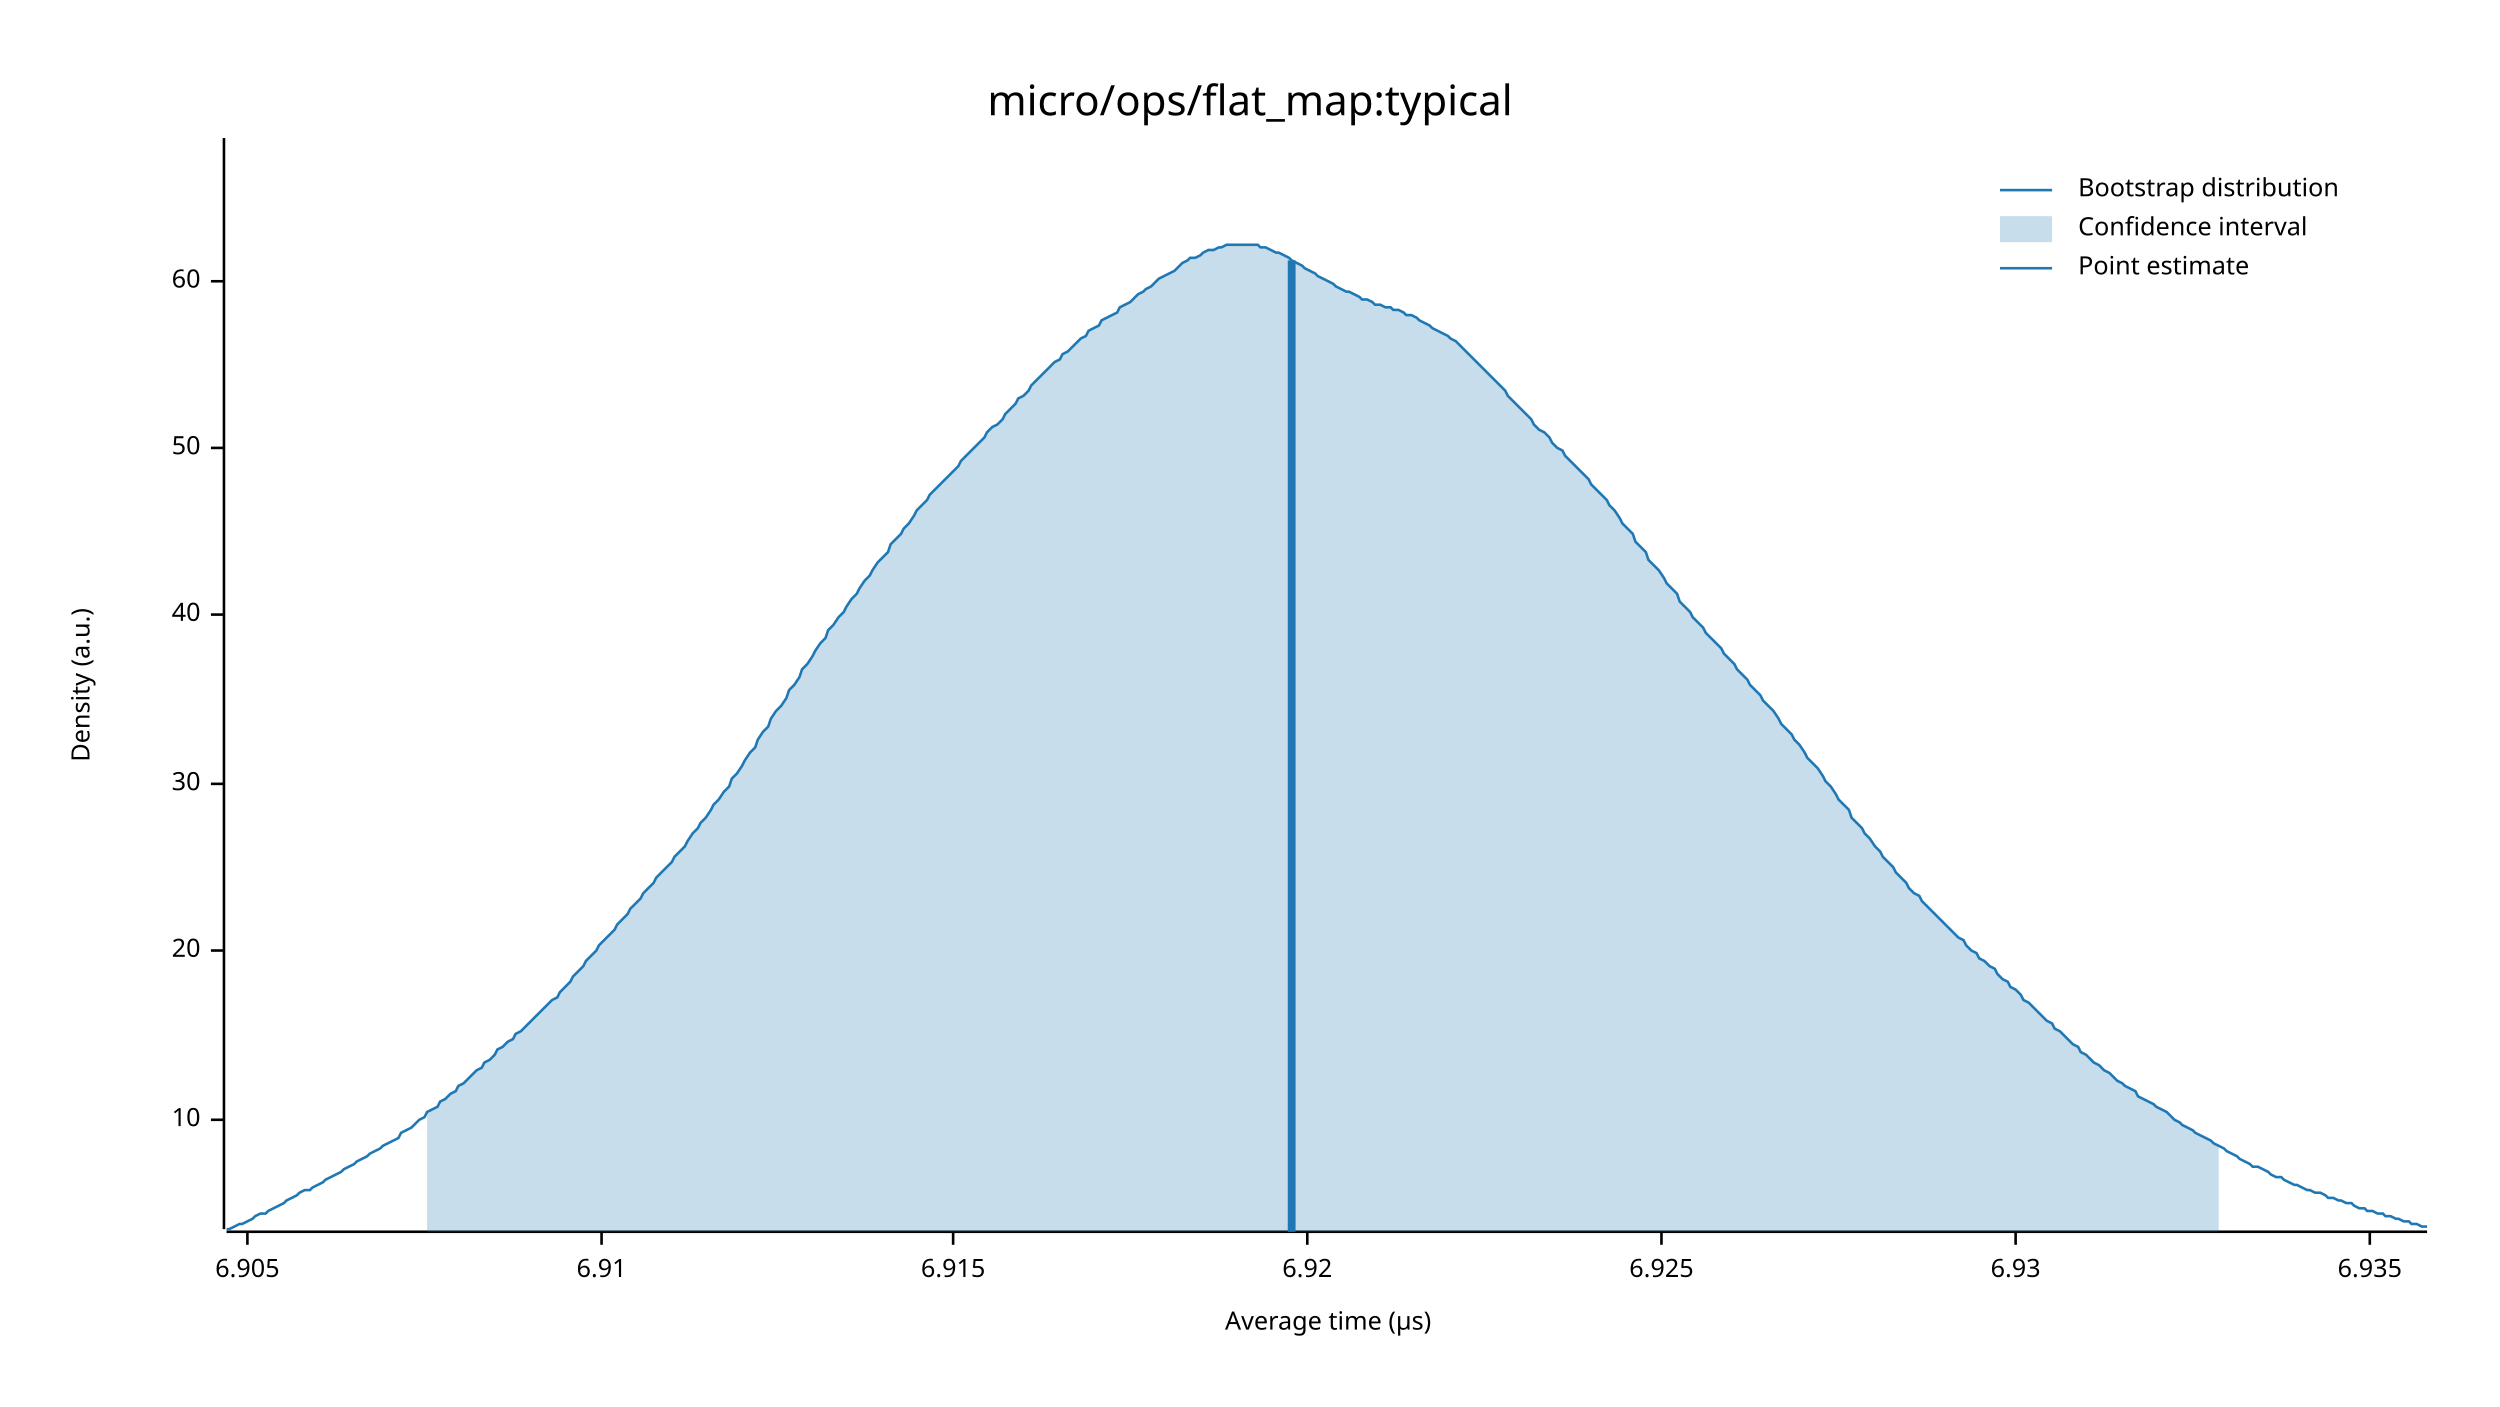
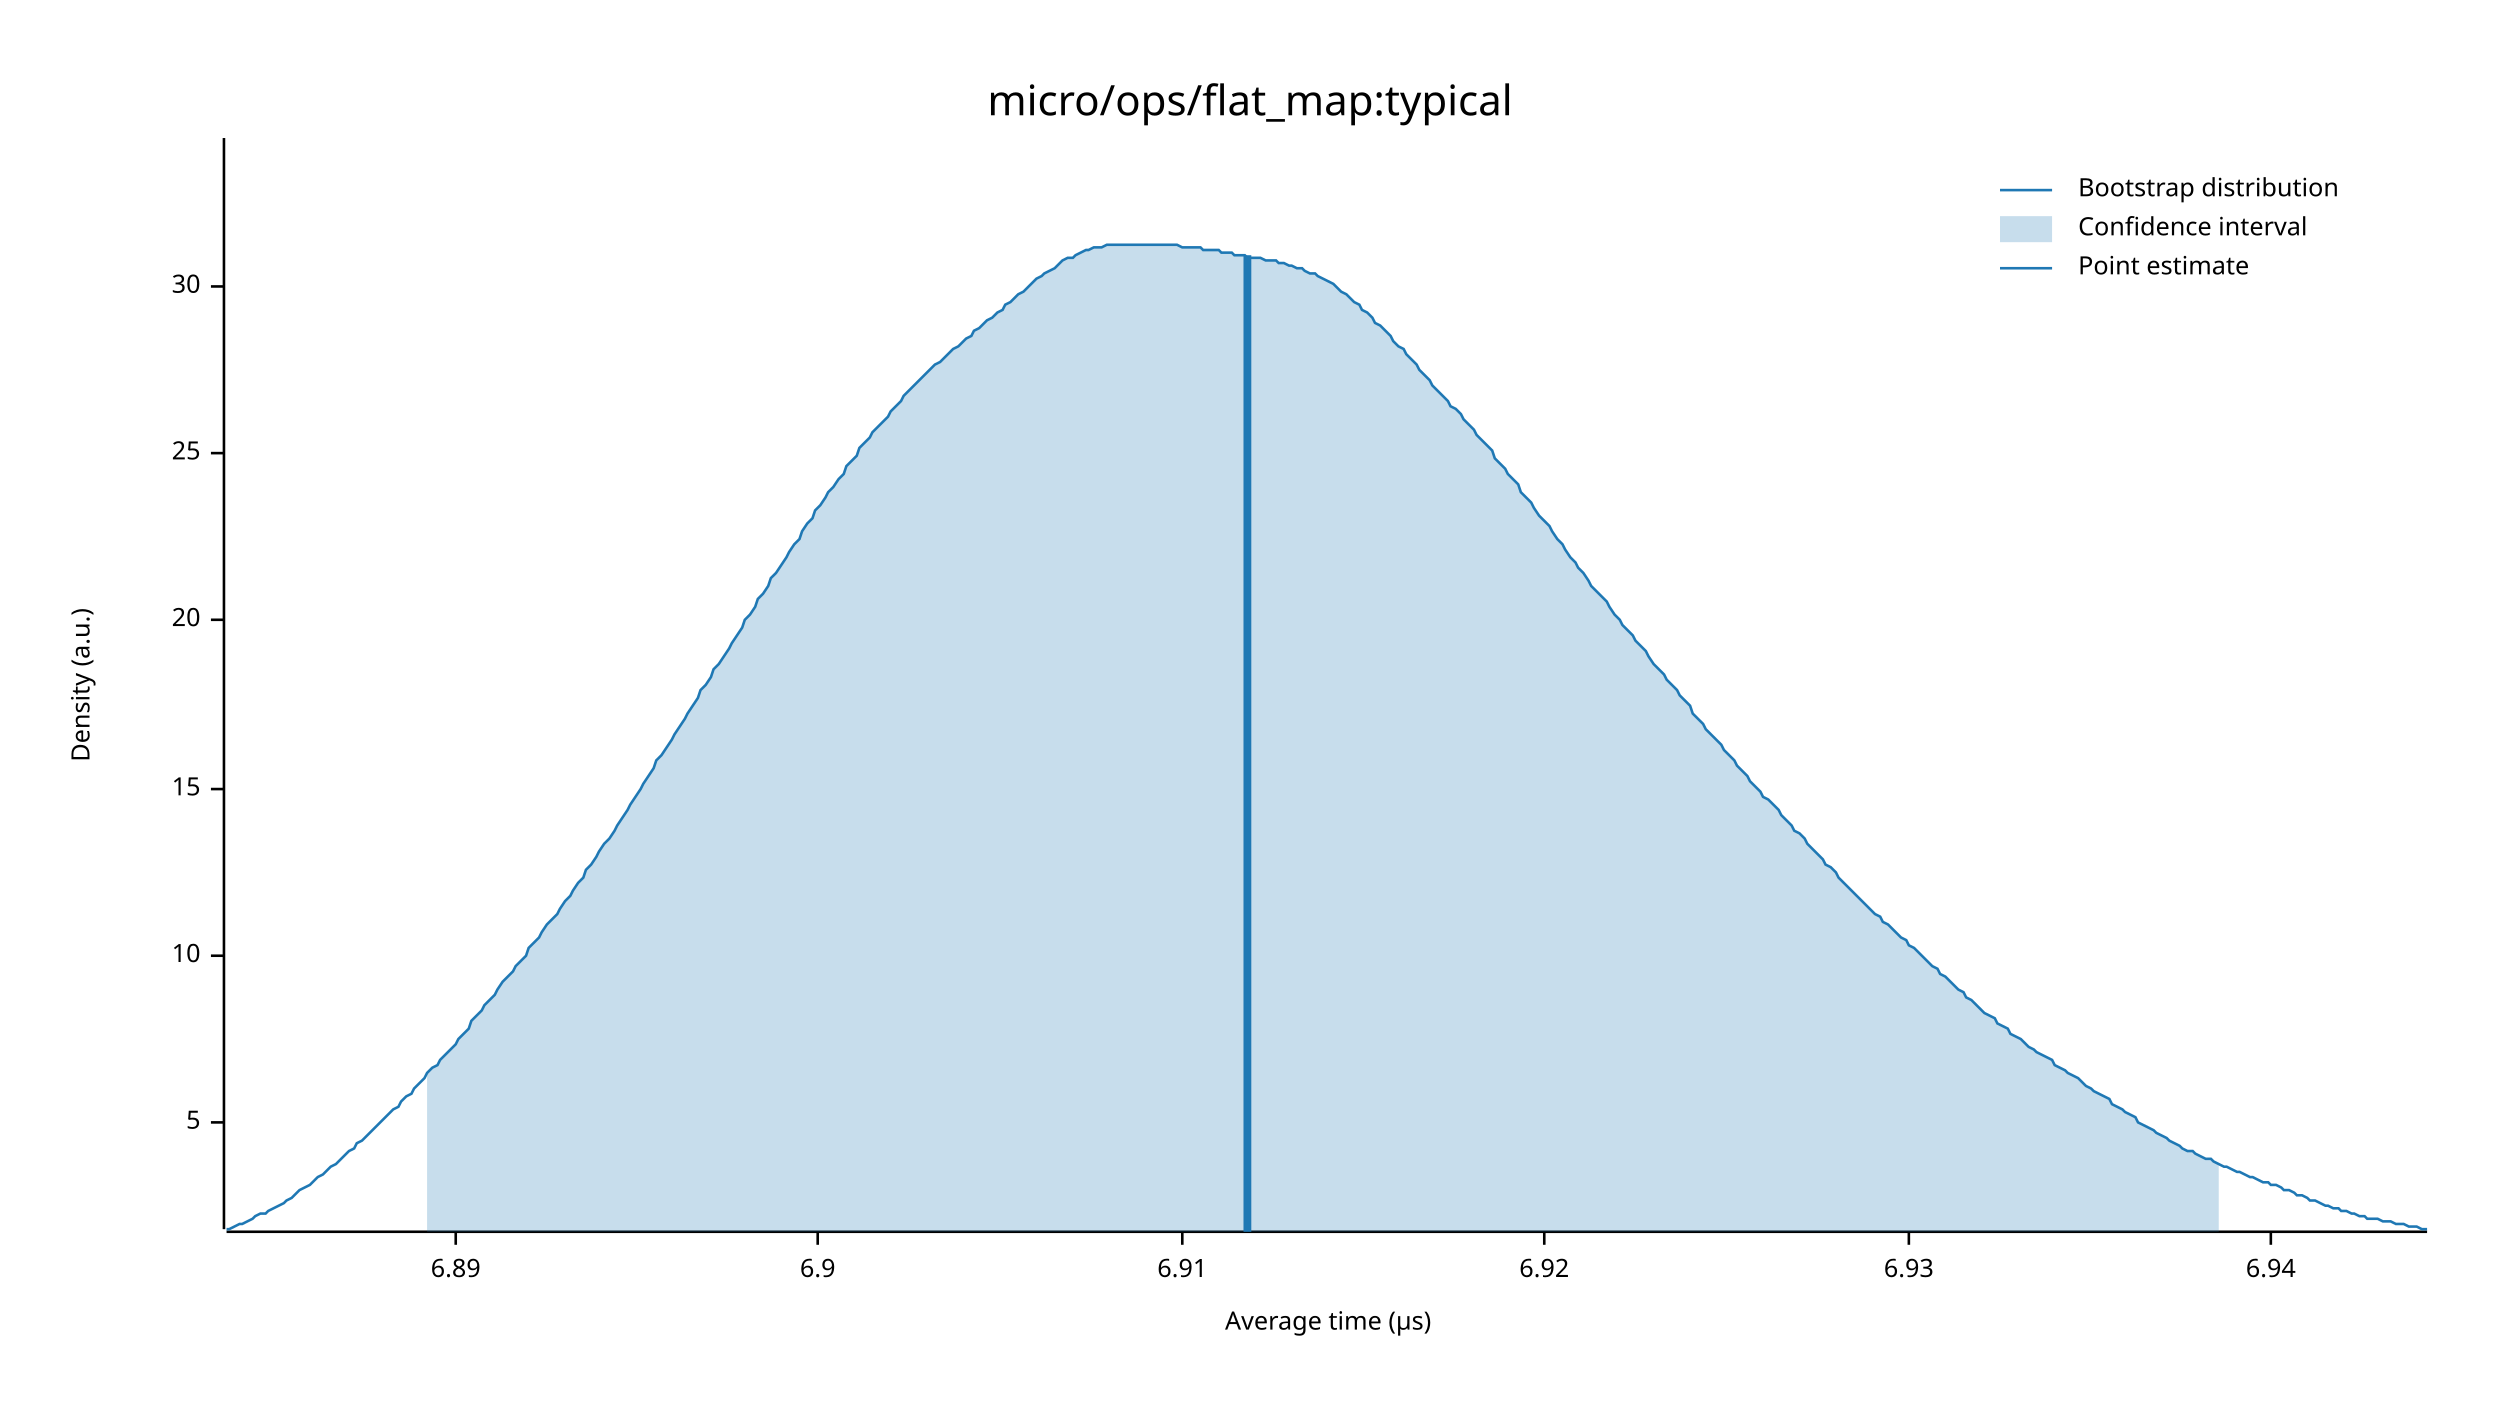
<svg xmlns="http://www.w3.org/2000/svg" width="960" height="540" viewBox="0 0 960 540">
  <text x="480" y="32" dy="0.76em" text-anchor="middle" font-family="sans-serif" font-size="16.129" opacity="1" fill="#000000">
micro/ops/flat_map:typical
</text>
  <text x="27" y="263" dy="0.76em" text-anchor="middle" font-family="sans-serif" font-size="9.677" opacity="1" fill="#000000" transform="rotate(270, 27, 263)">
Density (a.u.)
</text>
  <text x="510" y="513" dy="-0.5ex" text-anchor="middle" font-family="sans-serif" font-size="9.677" opacity="1" fill="#000000">
Average time (µs)
</text>
  <polyline fill="none" opacity="1" stroke="#000000" stroke-width="1" points="86,53 86,472 " />
-   <text x="77" y="430" dy="0.5ex" text-anchor="end" font-family="sans-serif" font-size="9.677" opacity="1" fill="#000000">
+   <text x="77" y="431" dy="0.5ex" text-anchor="end" font-family="sans-serif" font-size="9.677" opacity="1" fill="#000000">
+ 5
+ </text>
+   <polyline fill="none" opacity="1" stroke="#000000" stroke-width="1" points="81,431 86,431 " />
+   <text x="77" y="367" dy="0.5ex" text-anchor="end" font-family="sans-serif" font-size="9.677" opacity="1" fill="#000000">
10
</text>
-   <polyline fill="none" opacity="1" stroke="#000000" stroke-width="1" points="81,430 86,430 " />
-   <text x="77" y="365" dy="0.5ex" text-anchor="end" font-family="sans-serif" font-size="9.677" opacity="1" fill="#000000">
+   <polyline fill="none" opacity="1" stroke="#000000" stroke-width="1" points="81,367 86,367 " />
+   <text x="77" y="303" dy="0.5ex" text-anchor="end" font-family="sans-serif" font-size="9.677" opacity="1" fill="#000000">
+ 15
+ </text>
+   <polyline fill="none" opacity="1" stroke="#000000" stroke-width="1" points="81,303 86,303 " />
+   <text x="77" y="238" dy="0.5ex" text-anchor="end" font-family="sans-serif" font-size="9.677" opacity="1" fill="#000000">
20
</text>
-   <polyline fill="none" opacity="1" stroke="#000000" stroke-width="1" points="81,365 86,365 " />
-   <text x="77" y="301" dy="0.5ex" text-anchor="end" font-family="sans-serif" font-size="9.677" opacity="1" fill="#000000">
+   <polyline fill="none" opacity="1" stroke="#000000" stroke-width="1" points="81,238 86,238 " />
+   <text x="77" y="174" dy="0.5ex" text-anchor="end" font-family="sans-serif" font-size="9.677" opacity="1" fill="#000000">
+ 25
+ </text>
+   <polyline fill="none" opacity="1" stroke="#000000" stroke-width="1" points="81,174 86,174 " />
+   <text x="77" y="110" dy="0.5ex" text-anchor="end" font-family="sans-serif" font-size="9.677" opacity="1" fill="#000000">
30
</text>
-   <polyline fill="none" opacity="1" stroke="#000000" stroke-width="1" points="81,301 86,301 " />
-   <text x="77" y="236" dy="0.5ex" text-anchor="end" font-family="sans-serif" font-size="9.677" opacity="1" fill="#000000">
- 40
+   <polyline fill="none" opacity="1" stroke="#000000" stroke-width="1" points="81,110 86,110 " />
+   <polyline fill="none" opacity="1" stroke="#000000" stroke-width="1" points="87,473 932,473 " />
+   <text x="175" y="483" dy="0.76em" text-anchor="middle" font-family="sans-serif" font-size="9.677" opacity="1" fill="#000000">
+ 6.89
</text>
-   <polyline fill="none" opacity="1" stroke="#000000" stroke-width="1" points="81,236 86,236 " />
-   <text x="77" y="172" dy="0.5ex" text-anchor="end" font-family="sans-serif" font-size="9.677" opacity="1" fill="#000000">
- 50
+   <polyline fill="none" opacity="1" stroke="#000000" stroke-width="1" points="175,473 175,478 " />
+   <text x="314" y="483" dy="0.76em" text-anchor="middle" font-family="sans-serif" font-size="9.677" opacity="1" fill="#000000">
+ 6.9
</text>
-   <polyline fill="none" opacity="1" stroke="#000000" stroke-width="1" points="81,172 86,172 " />
-   <text x="77" y="108" dy="0.5ex" text-anchor="end" font-family="sans-serif" font-size="9.677" opacity="1" fill="#000000">
- 60
- </text>
-   <polyline fill="none" opacity="1" stroke="#000000" stroke-width="1" points="81,108 86,108 " />
-   <polyline fill="none" opacity="1" stroke="#000000" stroke-width="1" points="87,473 932,473 " />
-   <text x="95" y="483" dy="0.76em" text-anchor="middle" font-family="sans-serif" font-size="9.677" opacity="1" fill="#000000">
- 6.905
- </text>
-   <polyline fill="none" opacity="1" stroke="#000000" stroke-width="1" points="95,473 95,478 " />
-   <text x="231" y="483" dy="0.76em" text-anchor="middle" font-family="sans-serif" font-size="9.677" opacity="1" fill="#000000">
+   <polyline fill="none" opacity="1" stroke="#000000" stroke-width="1" points="314,473 314,478 " />
+   <text x="454" y="483" dy="0.76em" text-anchor="middle" font-family="sans-serif" font-size="9.677" opacity="1" fill="#000000">
6.91
</text>
-   <polyline fill="none" opacity="1" stroke="#000000" stroke-width="1" points="231,473 231,478 " />
-   <text x="366" y="483" dy="0.76em" text-anchor="middle" font-family="sans-serif" font-size="9.677" opacity="1" fill="#000000">
- 6.915
- </text>
-   <polyline fill="none" opacity="1" stroke="#000000" stroke-width="1" points="366,473 366,478 " />
-   <text x="502" y="483" dy="0.76em" text-anchor="middle" font-family="sans-serif" font-size="9.677" opacity="1" fill="#000000">
+   <polyline fill="none" opacity="1" stroke="#000000" stroke-width="1" points="454,473 454,478 " />
+   <text x="593" y="483" dy="0.76em" text-anchor="middle" font-family="sans-serif" font-size="9.677" opacity="1" fill="#000000">
6.92
</text>
-   <polyline fill="none" opacity="1" stroke="#000000" stroke-width="1" points="502,473 502,478 " />
-   <text x="638" y="483" dy="0.76em" text-anchor="middle" font-family="sans-serif" font-size="9.677" opacity="1" fill="#000000">
- 6.925
- </text>
-   <polyline fill="none" opacity="1" stroke="#000000" stroke-width="1" points="638,473 638,478 " />
-   <text x="774" y="483" dy="0.76em" text-anchor="middle" font-family="sans-serif" font-size="9.677" opacity="1" fill="#000000">
+   <polyline fill="none" opacity="1" stroke="#000000" stroke-width="1" points="593,473 593,478 " />
+   <text x="733" y="483" dy="0.76em" text-anchor="middle" font-family="sans-serif" font-size="9.677" opacity="1" fill="#000000">
6.93
</text>
-   <polyline fill="none" opacity="1" stroke="#000000" stroke-width="1" points="774,473 774,478 " />
-   <text x="910" y="483" dy="0.76em" text-anchor="middle" font-family="sans-serif" font-size="9.677" opacity="1" fill="#000000">
- 6.935
+   <polyline fill="none" opacity="1" stroke="#000000" stroke-width="1" points="733,473 733,478 " />
+   <text x="872" y="483" dy="0.76em" text-anchor="middle" font-family="sans-serif" font-size="9.677" opacity="1" fill="#000000">
+ 6.94
</text>
-   <polyline fill="none" opacity="1" stroke="#000000" stroke-width="1" points="910,473 910,478 " />
-   <polyline fill="none" opacity="1" stroke="#1F78B4" stroke-width="1" points="87,472 88,472 90,471 92,470 93,470 95,469 97,468 98,467 100,466 102,466 103,465 105,464 107,463 109,462 110,461 112,460 114,459 115,458 117,457 119,457 120,456 122,455 124,454 125,453 127,452 129,451 131,450 132,449 134,448 136,447 137,446 139,445 141,444 142,443 144,442 146,441 147,440 149,439 151,438 153,437 154,435 156,434 158,433 159,432 161,430 163,429 164,427 166,426 168,425 169,423 171,422 173,420 175,419 176,417 178,416 180,414 181,413 183,411 185,410 186,408 188,407 190,405 191,403 193,402 195,400 197,399 198,397 200,396 202,394 203,393 205,391 207,389 208,388 210,386 212,384 214,383 215,381 217,379 219,377 220,375 222,373 224,371 225,369 227,367 229,365 230,363 232,361 234,359 236,357 237,355 239,353 241,351 242,349 244,347 246,345 247,343 249,341 251,339 252,337 254,335 256,333 258,331 259,329 261,327 263,325 264,323 266,320 268,318 269,316 271,314 273,311 274,309 276,307 278,304 280,302 281,299 283,297 285,294 286,292 288,289 290,287 291,284 293,281 295,279 296,276 298,273 300,271 302,268 303,265 305,263 307,260 308,257 310,255 312,252 313,250 315,247 317,245 318,242 320,240 322,237 324,235 325,233 327,230 329,228 330,226 332,223 334,221 335,219 337,216 339,214 341,212 342,209 344,207 346,205 347,203 349,201 351,198 352,196 354,194 356,192 357,190 359,188 361,186 363,184 364,183 366,181 368,179 369,177 371,175 373,173 374,172 376,170 378,168 379,166 381,164 383,163 385,161 386,159 388,157 390,155 391,153 393,152 395,150 396,148 398,146 400,144 401,143 403,141 405,139 407,138 408,136 410,135 412,133 413,132 415,130 417,129 418,127 420,126 422,125 423,123 425,122 427,121 429,120 430,118 432,117 434,116 435,115 437,113 439,112 440,111 442,110 444,108 445,107 447,106 449,105 451,104 452,103 454,101 456,100 457,99 459,99 461,98 462,97 464,96 466,96 468,95 469,95 471,94 473,94 474,94 476,94 478,94 479,94 481,94 483,94 484,95 486,95 488,96 490,97 491,97 493,98 495,99 496,100 498,101 500,102 501,103 503,104 505,105 506,106 508,107 510,108 512,109 513,110 515,111 517,112 518,112 520,113 522,114 523,115 525,115 527,116 528,117 530,117 532,118 534,118 535,119 537,119 539,120 540,121 542,121 544,122 545,123 547,124 549,125 550,126 552,127 554,128 556,129 557,130 559,131 561,133 562,134 564,136 566,138 567,139 569,141 571,143 573,145 574,146 576,148 578,150 579,152 581,154 583,156 584,157 586,159 588,161 589,163 591,165 593,166 595,168 596,170 598,172 600,173 601,175 603,177 605,179 606,180 608,182 610,184 611,186 613,188 615,190 617,192 618,194 620,196 622,199 623,201 625,203 627,205 628,208 630,210 632,212 633,215 635,217 637,219 639,222 640,224 642,226 644,228 645,231 647,233 649,235 650,237 652,239 654,241 655,243 657,245 659,247 661,249 662,251 664,253 666,255 667,257 669,259 671,261 672,263 674,265 676,267 677,269 679,271 681,273 683,276 684,278 686,280 688,282 689,284 691,286 693,289 694,291 696,293 698,295 700,298 701,300 703,302 705,305 706,307 708,309 710,311 711,314 713,316 715,318 716,320 718,322 720,325 722,327 723,329 725,331 727,333 728,335 730,337 732,339 733,341 735,343 737,344 738,346 740,348 742,350 744,352 745,353 747,355 749,357 750,358 752,360 754,361 755,363 757,365 759,366 760,368 762,369 764,371 766,372 767,374 769,376 771,377 772,379 774,380 776,382 777,384 779,385 781,387 782,388 784,390 786,392 788,393 789,395 791,396 793,398 794,399 796,401 798,402 799,404 801,405 803,407 804,408 806,409 808,411 810,412 811,413 813,415 815,416 816,417 818,418 820,419 821,421 823,422 825,423 827,424 828,425 830,426 832,427 833,428 835,430 837,431 838,432 840,433 842,434 843,435 845,436 847,437 849,438 850,439 852,440 854,441 855,442 857,443 859,444 860,445 862,446 864,447 865,448 867,448 869,449 871,450 872,451 874,452 876,452 877,453 879,454 881,455 882,455 884,456 886,457 887,457 889,458 891,458 893,459 894,460 896,460 898,461 899,461 901,462 903,462 904,463 906,464 908,464 909,465 911,465 913,466 915,466 916,467 918,467 920,468 921,468 923,469 925,469 926,470 928,470 930,471 932,471 " />
-   <polygon opacity="0.25" fill="#1F78B4" points="164,427 166,426 168,425 169,423 171,422 173,420 175,419 176,417 178,416 180,414 181,413 183,411 185,410 186,408 188,407 190,405 191,403 193,402 195,400 197,399 198,397 200,396 202,394 203,393 205,391 207,389 208,388 210,386 212,384 214,383 215,381 217,379 219,377 220,375 222,373 224,371 225,369 227,367 229,365 230,363 232,361 234,359 236,357 237,355 239,353 241,351 242,349 244,347 246,345 247,343 249,341 251,339 252,337 254,335 256,333 258,331 259,329 261,327 263,325 264,323 266,320 268,318 269,316 271,314 273,311 274,309 276,307 278,304 280,302 281,299 283,297 285,294 286,292 288,289 290,287 291,284 293,281 295,279 296,276 298,273 300,271 302,268 303,265 305,263 307,260 308,257 310,255 312,252 313,250 315,247 317,245 318,242 320,240 322,237 324,235 325,233 327,230 329,228 330,226 332,223 334,221 335,219 337,216 339,214 341,212 342,209 344,207 346,205 347,203 349,201 351,198 352,196 354,194 356,192 357,190 359,188 361,186 363,184 364,183 366,181 368,179 369,177 371,175 373,173 374,172 376,170 378,168 379,166 381,164 383,163 385,161 386,159 388,157 390,155 391,153 393,152 395,150 396,148 398,146 400,144 401,143 403,141 405,139 407,138 408,136 410,135 412,133 413,132 415,130 417,129 418,127 420,126 422,125 423,123 425,122 427,121 429,120 430,118 432,117 434,116 435,115 437,113 439,112 440,111 442,110 444,108 445,107 447,106 449,105 451,104 452,103 454,101 456,100 457,99 459,99 461,98 462,97 464,96 466,96 468,95 469,95 471,94 473,94 474,94 476,94 478,94 479,94 481,94 483,94 484,95 486,95 488,96 490,97 491,97 493,98 495,99 496,100 498,101 500,102 501,103 503,104 505,105 506,106 508,107 510,108 512,109 513,110 515,111 517,112 518,112 520,113 522,114 523,115 525,115 527,116 528,117 530,117 532,118 534,118 535,119 537,119 539,120 540,121 542,121 544,122 545,123 547,124 549,125 550,126 552,127 554,128 556,129 557,130 559,131 561,133 562,134 564,136 566,138 567,139 569,141 571,143 573,145 574,146 576,148 578,150 579,152 581,154 583,156 584,157 586,159 588,161 589,163 591,165 593,166 595,168 596,170 598,172 600,173 601,175 603,177 605,179 606,180 608,182 610,184 611,186 613,188 615,190 617,192 618,194 620,196 622,199 623,201 625,203 627,205 628,208 630,210 632,212 633,215 635,217 637,219 639,222 640,224 642,226 644,228 645,231 647,233 649,235 650,237 652,239 654,241 655,243 657,245 659,247 661,249 662,251 664,253 666,255 667,257 669,259 671,261 672,263 674,265 676,267 677,269 679,271 681,273 683,276 684,278 686,280 688,282 689,284 691,286 693,289 694,291 696,293 698,295 700,298 701,300 703,302 705,305 706,307 708,309 710,311 711,314 713,316 715,318 716,320 718,322 720,325 722,327 723,329 725,331 727,333 728,335 730,337 732,339 733,341 735,343 737,344 738,346 740,348 742,350 744,352 745,353 747,355 749,357 750,358 752,360 754,361 755,363 757,365 759,366 760,368 762,369 764,371 766,372 767,374 769,376 771,377 772,379 774,380 776,382 777,384 779,385 781,387 782,388 784,390 786,392 788,393 789,395 791,396 793,398 794,399 796,401 798,402 799,404 801,405 803,407 804,408 806,409 808,411 810,412 811,413 813,415 815,416 816,417 818,418 820,419 821,421 823,422 825,423 827,424 828,425 830,426 832,427 833,428 835,430 837,431 838,432 840,433 842,434 843,435 845,436 847,437 849,438 850,439 852,440 852,473 164,473 " />
-   <polyline fill="none" opacity="1" stroke="#1F78B4" stroke-width="3" points="496,473 496,100 " />
+   <polyline fill="none" opacity="1" stroke="#000000" stroke-width="1" points="872,473 872,478 " />
+   <polyline fill="none" opacity="1" stroke="#1F78B4" stroke-width="1" points="87,472 88,472 90,471 92,470 93,470 95,469 97,468 98,467 100,466 102,466 103,465 105,464 107,463 109,462 110,461 112,460 114,458 115,457 117,456 119,455 120,454 122,452 124,451 125,450 127,448 129,447 131,445 132,444 134,442 136,441 137,439 139,438 141,436 142,435 144,433 146,431 147,430 149,428 151,426 153,425 154,423 156,421 158,420 159,418 161,416 163,414 164,412 166,410 168,409 169,407 171,405 173,403 175,401 176,399 178,397 180,395 181,392 183,390 185,388 186,386 188,384 190,382 191,380 193,377 195,375 197,373 198,371 200,369 202,367 203,364 205,362 207,360 208,358 210,355 212,353 214,351 215,349 217,346 219,344 220,342 222,339 224,337 225,334 227,332 229,329 230,327 232,324 234,322 236,319 237,317 239,314 241,311 242,309 244,306 246,303 247,301 249,298 251,295 252,292 254,290 256,287 258,284 259,282 261,279 263,276 264,274 266,271 268,268 269,265 271,263 273,260 274,257 276,255 278,252 280,249 281,247 283,244 285,241 286,238 288,236 290,233 291,230 293,228 295,225 296,222 298,220 300,217 302,214 303,212 305,209 307,207 308,204 310,201 312,199 313,196 315,194 317,191 318,189 320,187 322,184 324,182 325,179 327,177 329,175 330,172 332,170 334,168 335,166 337,164 339,162 341,160 342,158 344,156 346,154 347,152 349,150 351,148 352,147 354,145 356,143 357,142 359,140 361,139 363,137 364,136 366,134 368,133 369,132 371,130 373,129 374,127 376,126 378,124 379,123 381,122 383,120 385,119 386,117 388,116 390,114 391,113 393,112 395,110 396,109 398,107 400,106 401,105 403,104 405,103 407,101 408,100 410,99 412,99 413,98 415,97 417,96 418,96 420,95 422,95 423,95 425,94 427,94 429,94 430,94 432,94 434,94 435,94 437,94 439,94 440,94 442,94 444,94 445,94 447,94 449,94 451,94 452,94 454,95 456,95 457,95 459,95 461,95 462,96 464,96 466,96 468,96 469,97 471,97 473,97 474,98 476,98 478,98 479,99 481,99 483,99 484,99 486,100 488,100 490,100 491,101 493,101 495,102 496,102 498,103 500,103 501,104 503,105 505,105 506,106 508,107 510,108 512,109 513,110 515,112 517,113 518,114 520,116 522,117 523,119 525,120 527,122 528,124 530,125 532,127 534,129 535,131 537,133 539,134 540,136 542,138 544,140 545,142 547,144 549,146 550,148 552,150 554,152 556,154 557,156 559,157 561,159 562,161 564,163 566,165 567,167 569,169 571,171 573,173 574,176 576,178 578,180 579,182 581,184 583,186 584,189 586,191 588,193 589,195 591,198 593,200 595,202 596,204 598,207 600,209 601,211 603,214 605,216 606,218 608,220 610,223 611,225 613,227 615,229 617,231 618,233 620,236 622,238 623,240 625,242 627,244 628,246 630,248 632,250 633,252 635,255 637,257 639,259 640,261 642,263 644,265 645,267 647,269 649,271 650,274 652,276 654,278 655,280 657,282 659,284 661,286 662,288 664,290 666,292 667,294 669,296 671,298 672,300 674,302 676,304 677,306 679,307 681,309 683,311 684,313 686,315 688,317 689,319 691,320 693,322 694,324 696,326 698,328 700,330 701,332 703,333 705,335 706,337 708,339 710,341 711,342 713,344 715,346 716,347 718,349 720,351 722,352 723,354 725,355 727,357 728,358 730,360 732,361 733,363 735,364 737,366 738,367 740,369 742,371 744,372 745,374 747,375 749,377 750,378 752,380 754,381 755,383 757,384 759,386 760,387 762,389 764,390 766,391 767,393 769,394 771,395 772,397 774,398 776,399 777,400 779,402 781,403 782,404 784,405 786,406 788,407 789,409 791,410 793,411 794,412 796,413 798,414 799,415 801,417 803,418 804,419 806,420 808,421 810,422 811,424 813,425 815,426 816,427 818,428 820,429 821,431 823,432 825,433 827,434 828,435 830,436 832,437 833,438 835,439 837,440 838,441 840,442 842,442 843,443 845,444 847,445 849,445 850,446 852,447 854,448 855,448 857,449 859,450 860,450 862,451 864,452 865,452 867,453 869,454 871,454 872,455 874,455 876,456 877,457 879,457 881,458 882,459 884,459 886,460 887,461 889,461 891,462 893,463 894,463 896,464 898,464 899,465 901,465 903,466 904,466 906,467 908,467 909,468 911,468 913,468 915,469 916,469 918,469 920,470 921,470 923,470 925,471 926,471 928,471 930,472 932,472 " />
+   <polygon opacity="0.25" fill="#1F78B4" points="164,412 166,410 168,409 169,407 171,405 173,403 175,401 176,399 178,397 180,395 181,392 183,390 185,388 186,386 188,384 190,382 191,380 193,377 195,375 197,373 198,371 200,369 202,367 203,364 205,362 207,360 208,358 210,355 212,353 214,351 215,349 217,346 219,344 220,342 222,339 224,337 225,334 227,332 229,329 230,327 232,324 234,322 236,319 237,317 239,314 241,311 242,309 244,306 246,303 247,301 249,298 251,295 252,292 254,290 256,287 258,284 259,282 261,279 263,276 264,274 266,271 268,268 269,265 271,263 273,260 274,257 276,255 278,252 280,249 281,247 283,244 285,241 286,238 288,236 290,233 291,230 293,228 295,225 296,222 298,220 300,217 302,214 303,212 305,209 307,207 308,204 310,201 312,199 313,196 315,194 317,191 318,189 320,187 322,184 324,182 325,179 327,177 329,175 330,172 332,170 334,168 335,166 337,164 339,162 341,160 342,158 344,156 346,154 347,152 349,150 351,148 352,147 354,145 356,143 357,142 359,140 361,139 363,137 364,136 366,134 368,133 369,132 371,130 373,129 374,127 376,126 378,124 379,123 381,122 383,120 385,119 386,117 388,116 390,114 391,113 393,112 395,110 396,109 398,107 400,106 401,105 403,104 405,103 407,101 408,100 410,99 412,99 413,98 415,97 417,96 418,96 420,95 422,95 423,95 425,94 427,94 429,94 430,94 432,94 434,94 435,94 437,94 439,94 440,94 442,94 444,94 445,94 447,94 449,94 451,94 452,94 454,95 456,95 457,95 459,95 461,95 462,96 464,96 466,96 468,96 469,97 471,97 473,97 474,98 476,98 478,98 479,99 481,99 483,99 484,99 486,100 488,100 490,100 491,101 493,101 495,102 496,102 498,103 500,103 501,104 503,105 505,105 506,106 508,107 510,108 512,109 513,110 515,112 517,113 518,114 520,116 522,117 523,119 525,120 527,122 528,124 530,125 532,127 534,129 535,131 537,133 539,134 540,136 542,138 544,140 545,142 547,144 549,146 550,148 552,150 554,152 556,154 557,156 559,157 561,159 562,161 564,163 566,165 567,167 569,169 571,171 573,173 574,176 576,178 578,180 579,182 581,184 583,186 584,189 586,191 588,193 589,195 591,198 593,200 595,202 596,204 598,207 600,209 601,211 603,214 605,216 606,218 608,220 610,223 611,225 613,227 615,229 617,231 618,233 620,236 622,238 623,240 625,242 627,244 628,246 630,248 632,250 633,252 635,255 637,257 639,259 640,261 642,263 644,265 645,267 647,269 649,271 650,274 652,276 654,278 655,280 657,282 659,284 661,286 662,288 664,290 666,292 667,294 669,296 671,298 672,300 674,302 676,304 677,306 679,307 681,309 683,311 684,313 686,315 688,317 689,319 691,320 693,322 694,324 696,326 698,328 700,330 701,332 703,333 705,335 706,337 708,339 710,341 711,342 713,344 715,346 716,347 718,349 720,351 722,352 723,354 725,355 727,357 728,358 730,360 732,361 733,363 735,364 737,366 738,367 740,369 742,371 744,372 745,374 747,375 749,377 750,378 752,380 754,381 755,383 757,384 759,386 760,387 762,389 764,390 766,391 767,393 769,394 771,395 772,397 774,398 776,399 777,400 779,402 781,403 782,404 784,405 786,406 788,407 789,409 791,410 793,411 794,412 796,413 798,414 799,415 801,417 803,418 804,419 806,420 808,421 810,422 811,424 813,425 815,426 816,427 818,428 820,429 821,431 823,432 825,433 827,434 828,435 830,436 832,437 833,438 835,439 837,440 838,441 840,442 842,442 843,443 845,444 847,445 849,445 850,446 852,447 852,473 164,473 " />
+   <polyline fill="none" opacity="1" stroke="#1F78B4" stroke-width="3" points="479,473 479,98 " />
  <text x="798" y="68" dy="0.76em" text-anchor="start" font-family="sans-serif" font-size="9.677" opacity="1" fill="#000000">
Bootstrap distribution
</text>
  <text x="798" y="83" dy="0.76em" text-anchor="start" font-family="sans-serif" font-size="9.677" opacity="1" fill="#000000">
Confidence interval
</text>
  <text x="798" y="98" dy="0.76em" text-anchor="start" font-family="sans-serif" font-size="9.677" opacity="1" fill="#000000">
Point estimate
</text>
  <polyline fill="none" opacity="1" stroke="#1F78B4" stroke-width="1" points="768,73 788,73 " />
  <rect x="768" y="83" width="20" height="10" opacity="0.25" fill="#1F78B4" stroke="none" />
  <polyline fill="none" opacity="1" stroke="#1F78B4" stroke-width="1" points="768,103 788,103 " />
</svg>
